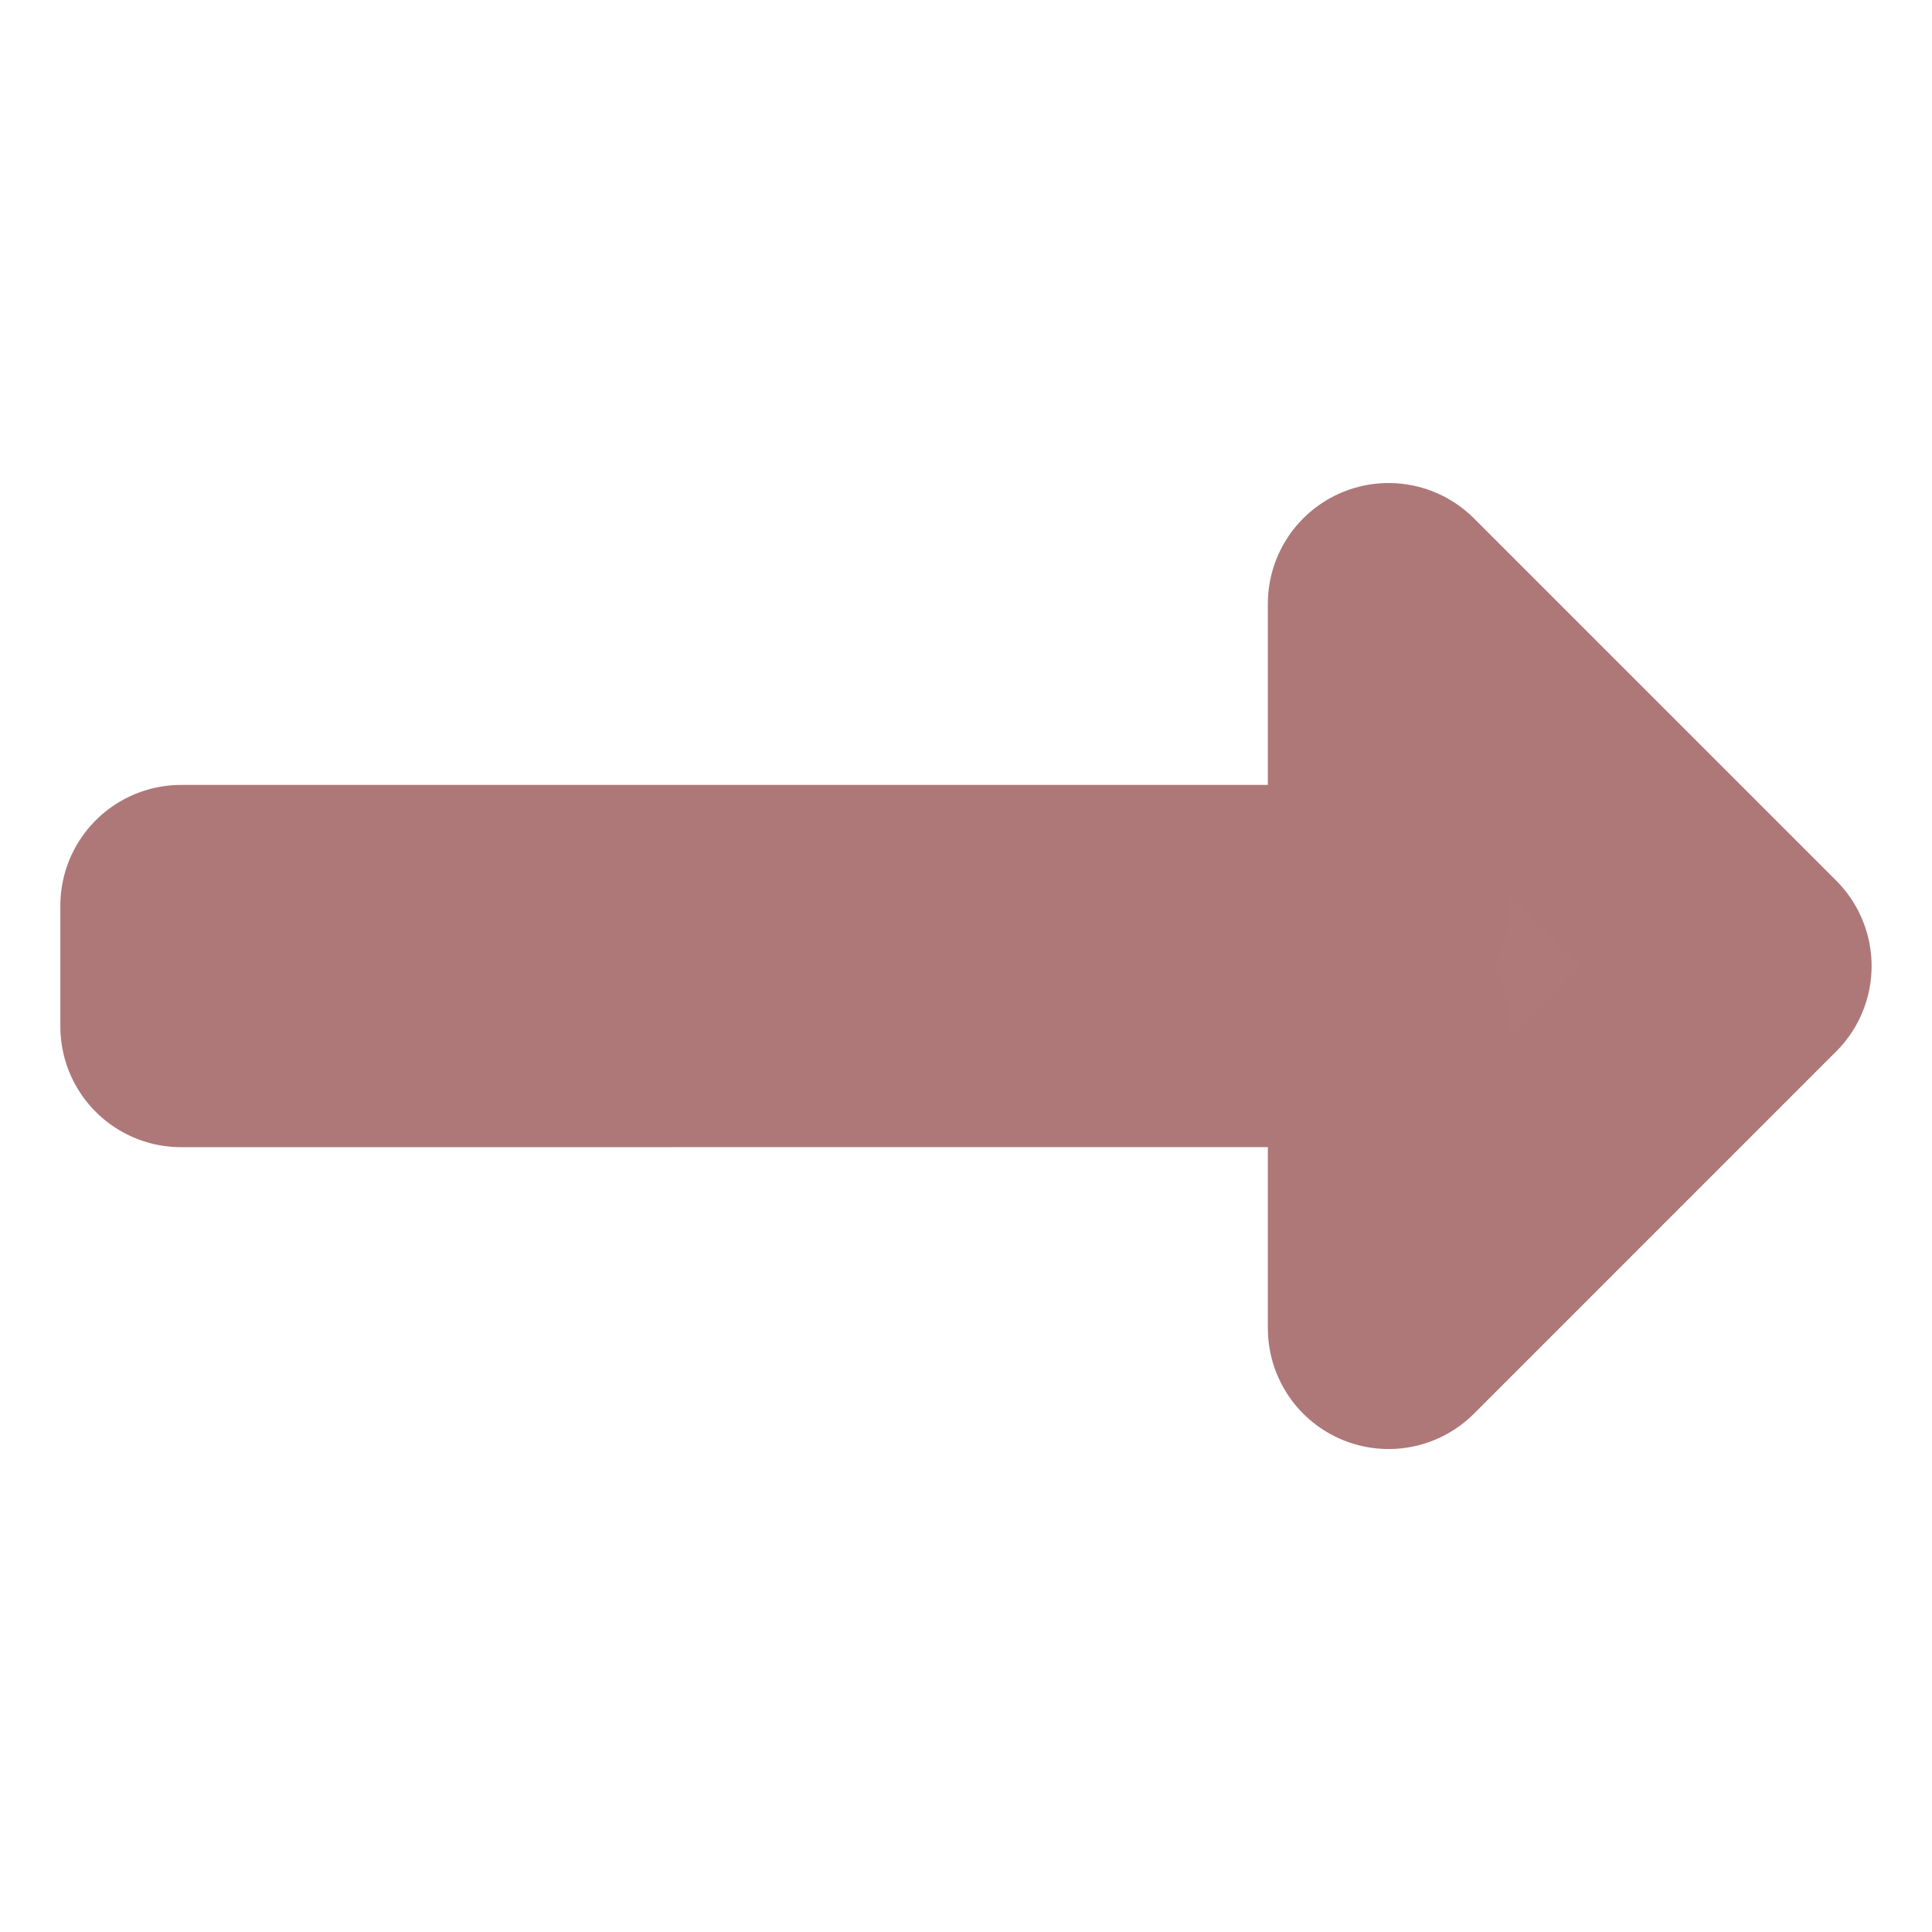
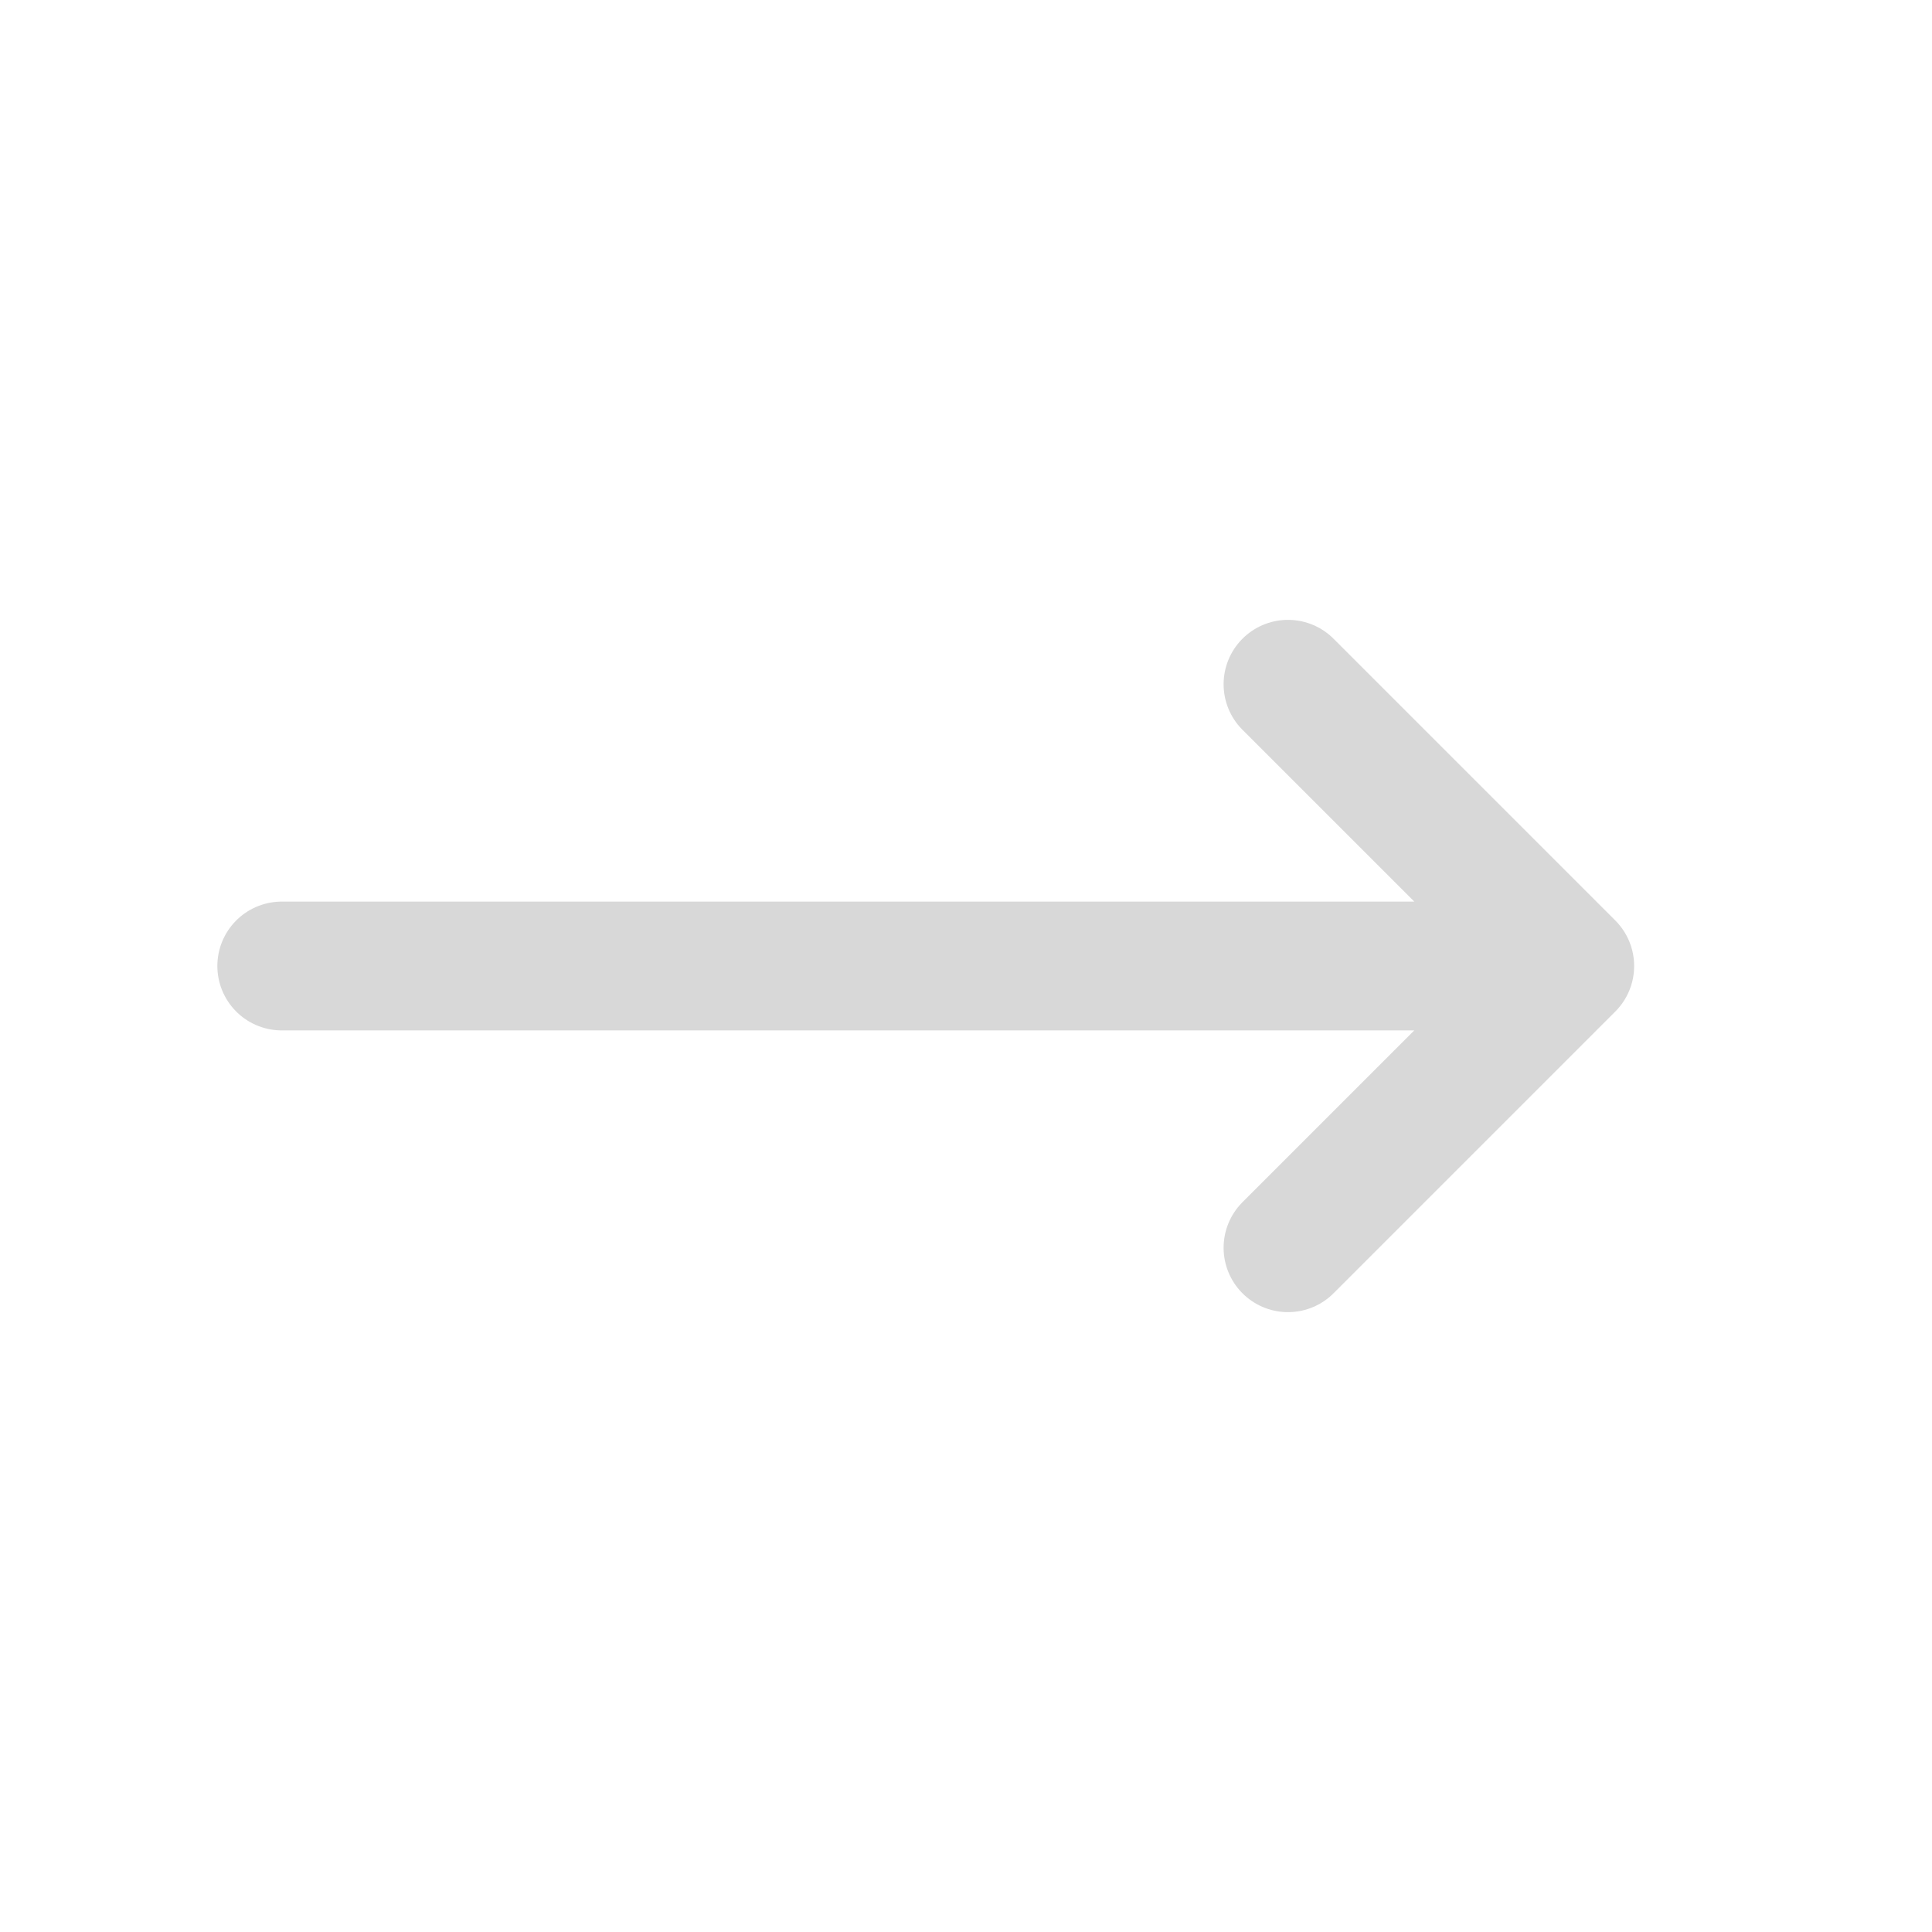
- <svg xmlns="http://www.w3.org/2000/svg" id="svg3039" width="16" height="16" version="1.1">
-   <g id="layer1">
-     <path id="path6257" transform="matrix(.0019754 -1 -1 -.0019754 20.484 16.01)" d="m4.992 8.994 2.5 0.005-0.02 10 1 2e-3 0.02-10 2.5 0.005-2.994-3.006z" fill="#af7979" stroke="#ae7878" stroke-linejoin="round" stroke-width="2" />
+ <svg xmlns="http://www.w3.org/2000/svg" width="24" height="24" viewBox="0 0 24 24">
+   <g stroke-linecap="round" stroke-linejoin="round">
+     <path fill="none" stroke="#D8D8D8" stroke-width="1.6" d="M3.5 12h16M16 8.5l3.5 3.5-3.5 3.5" />
  </g>
</svg>
